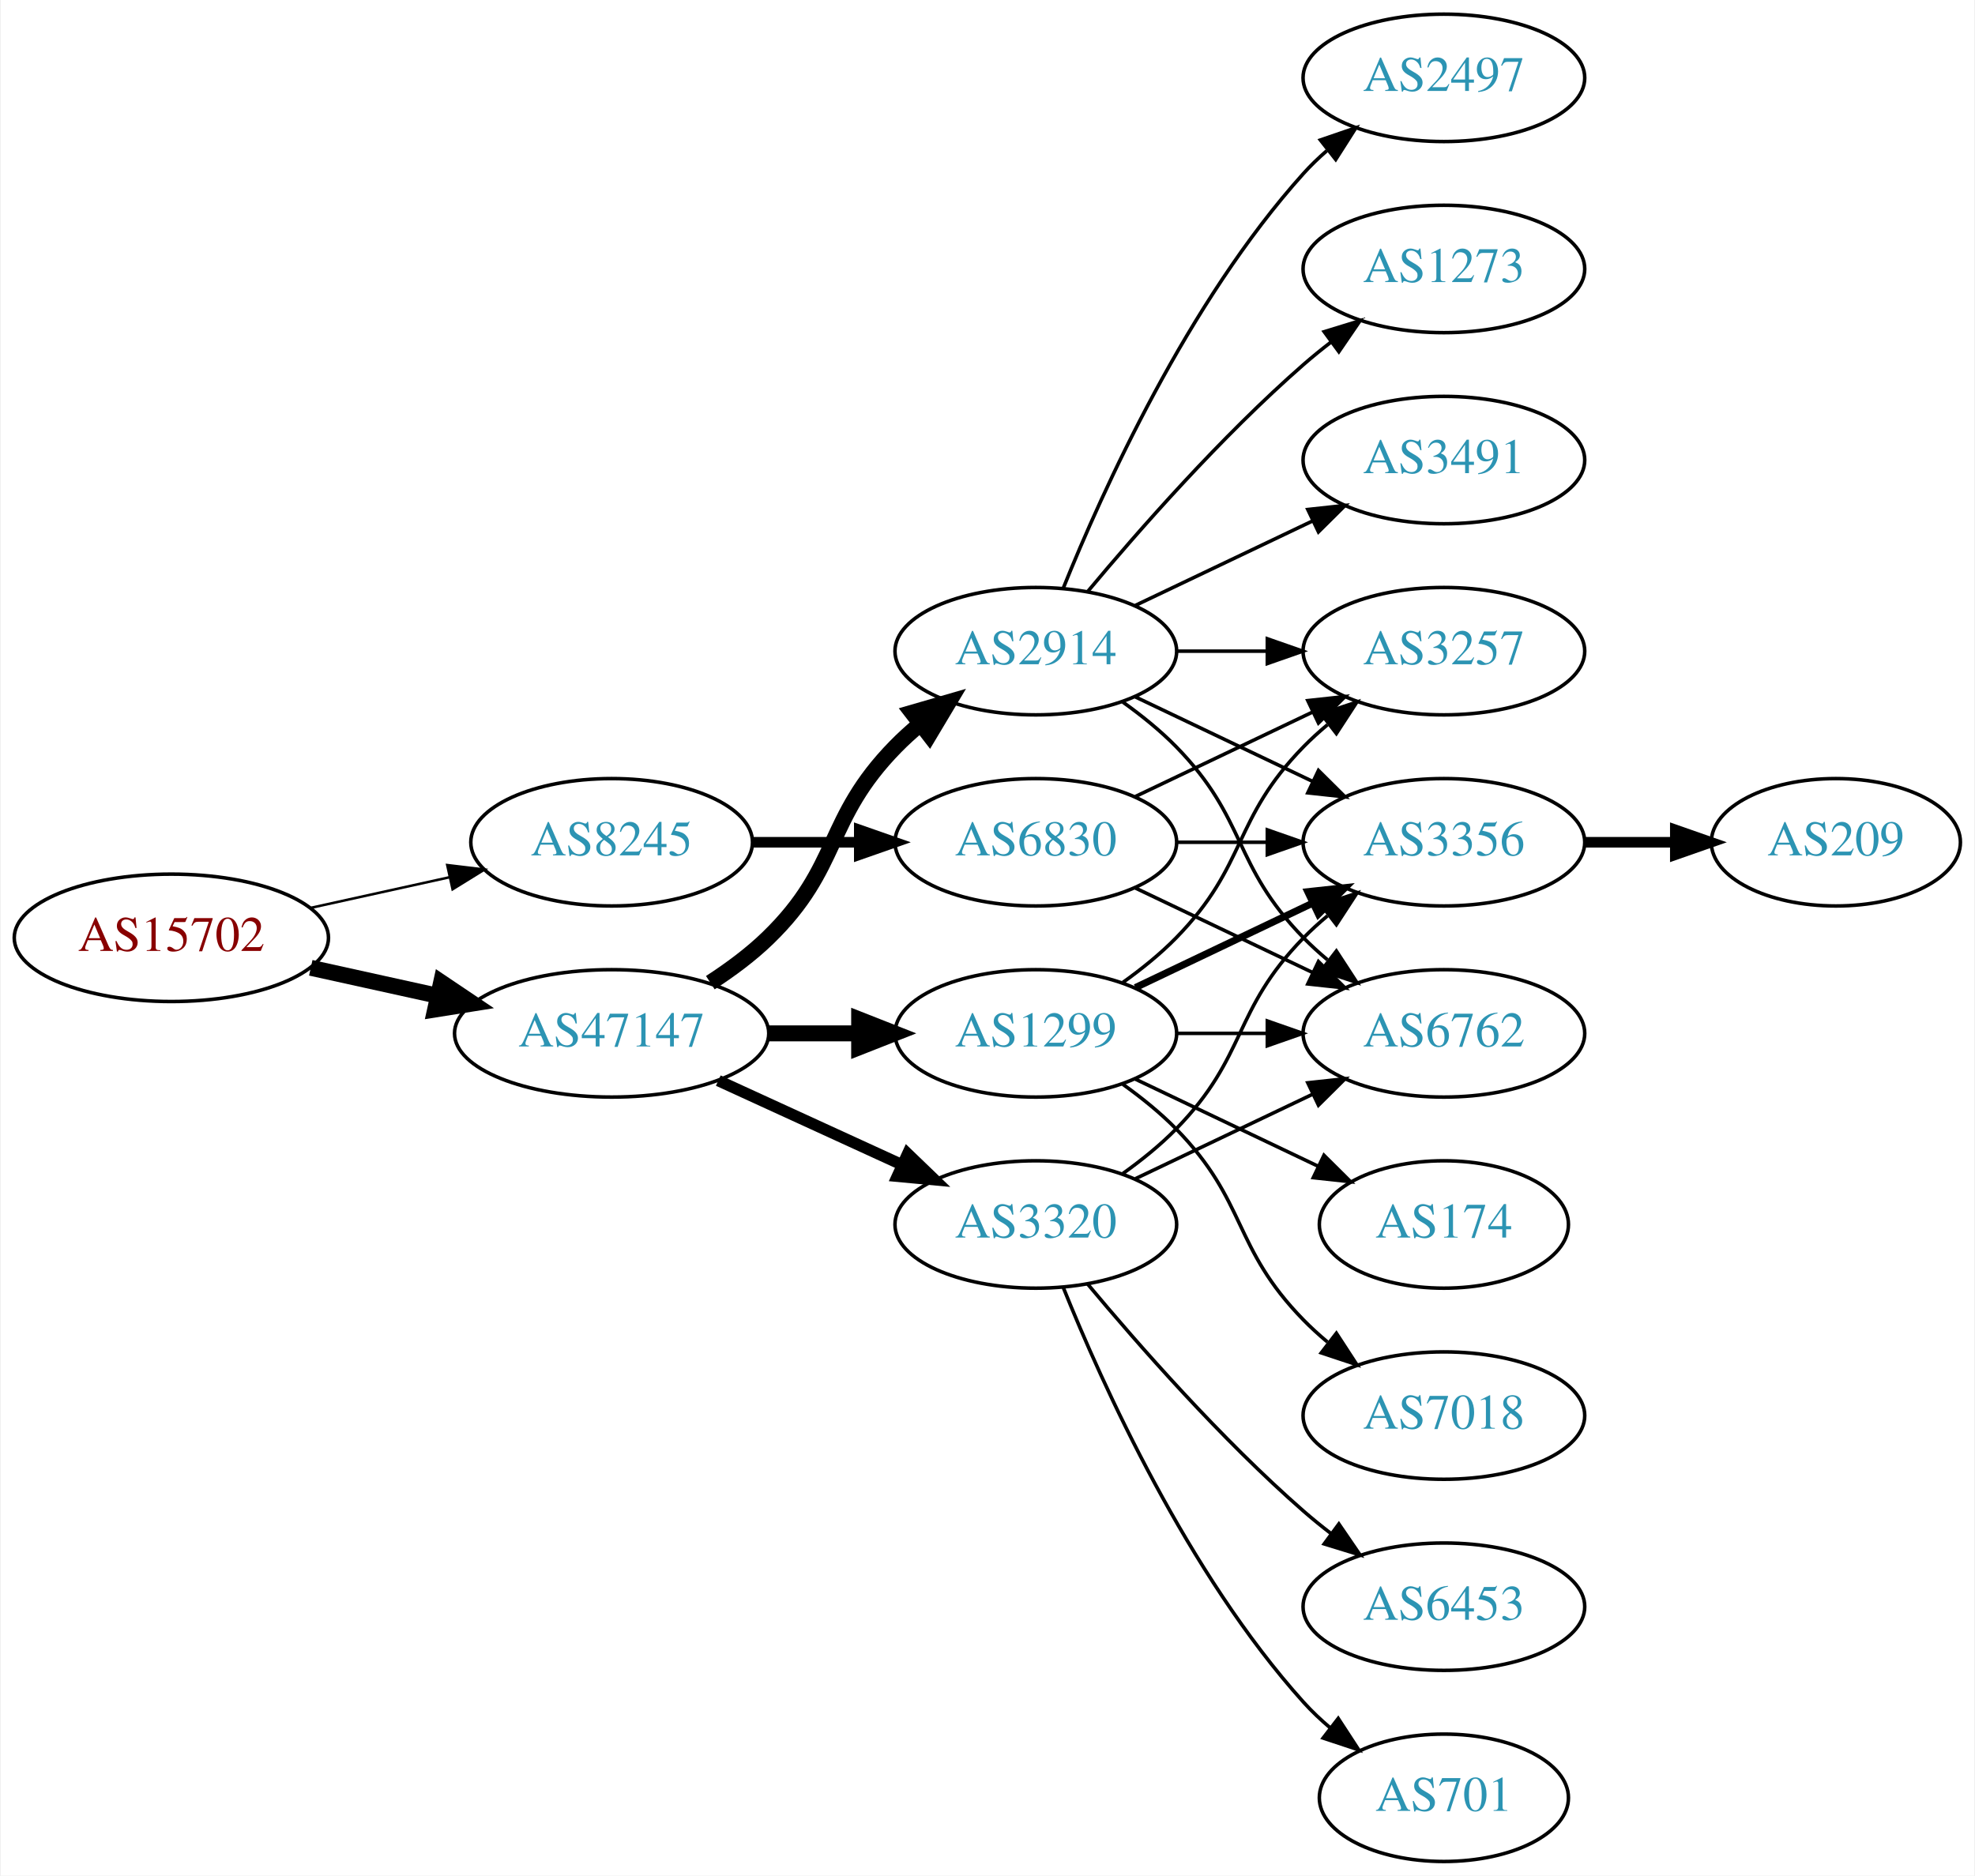
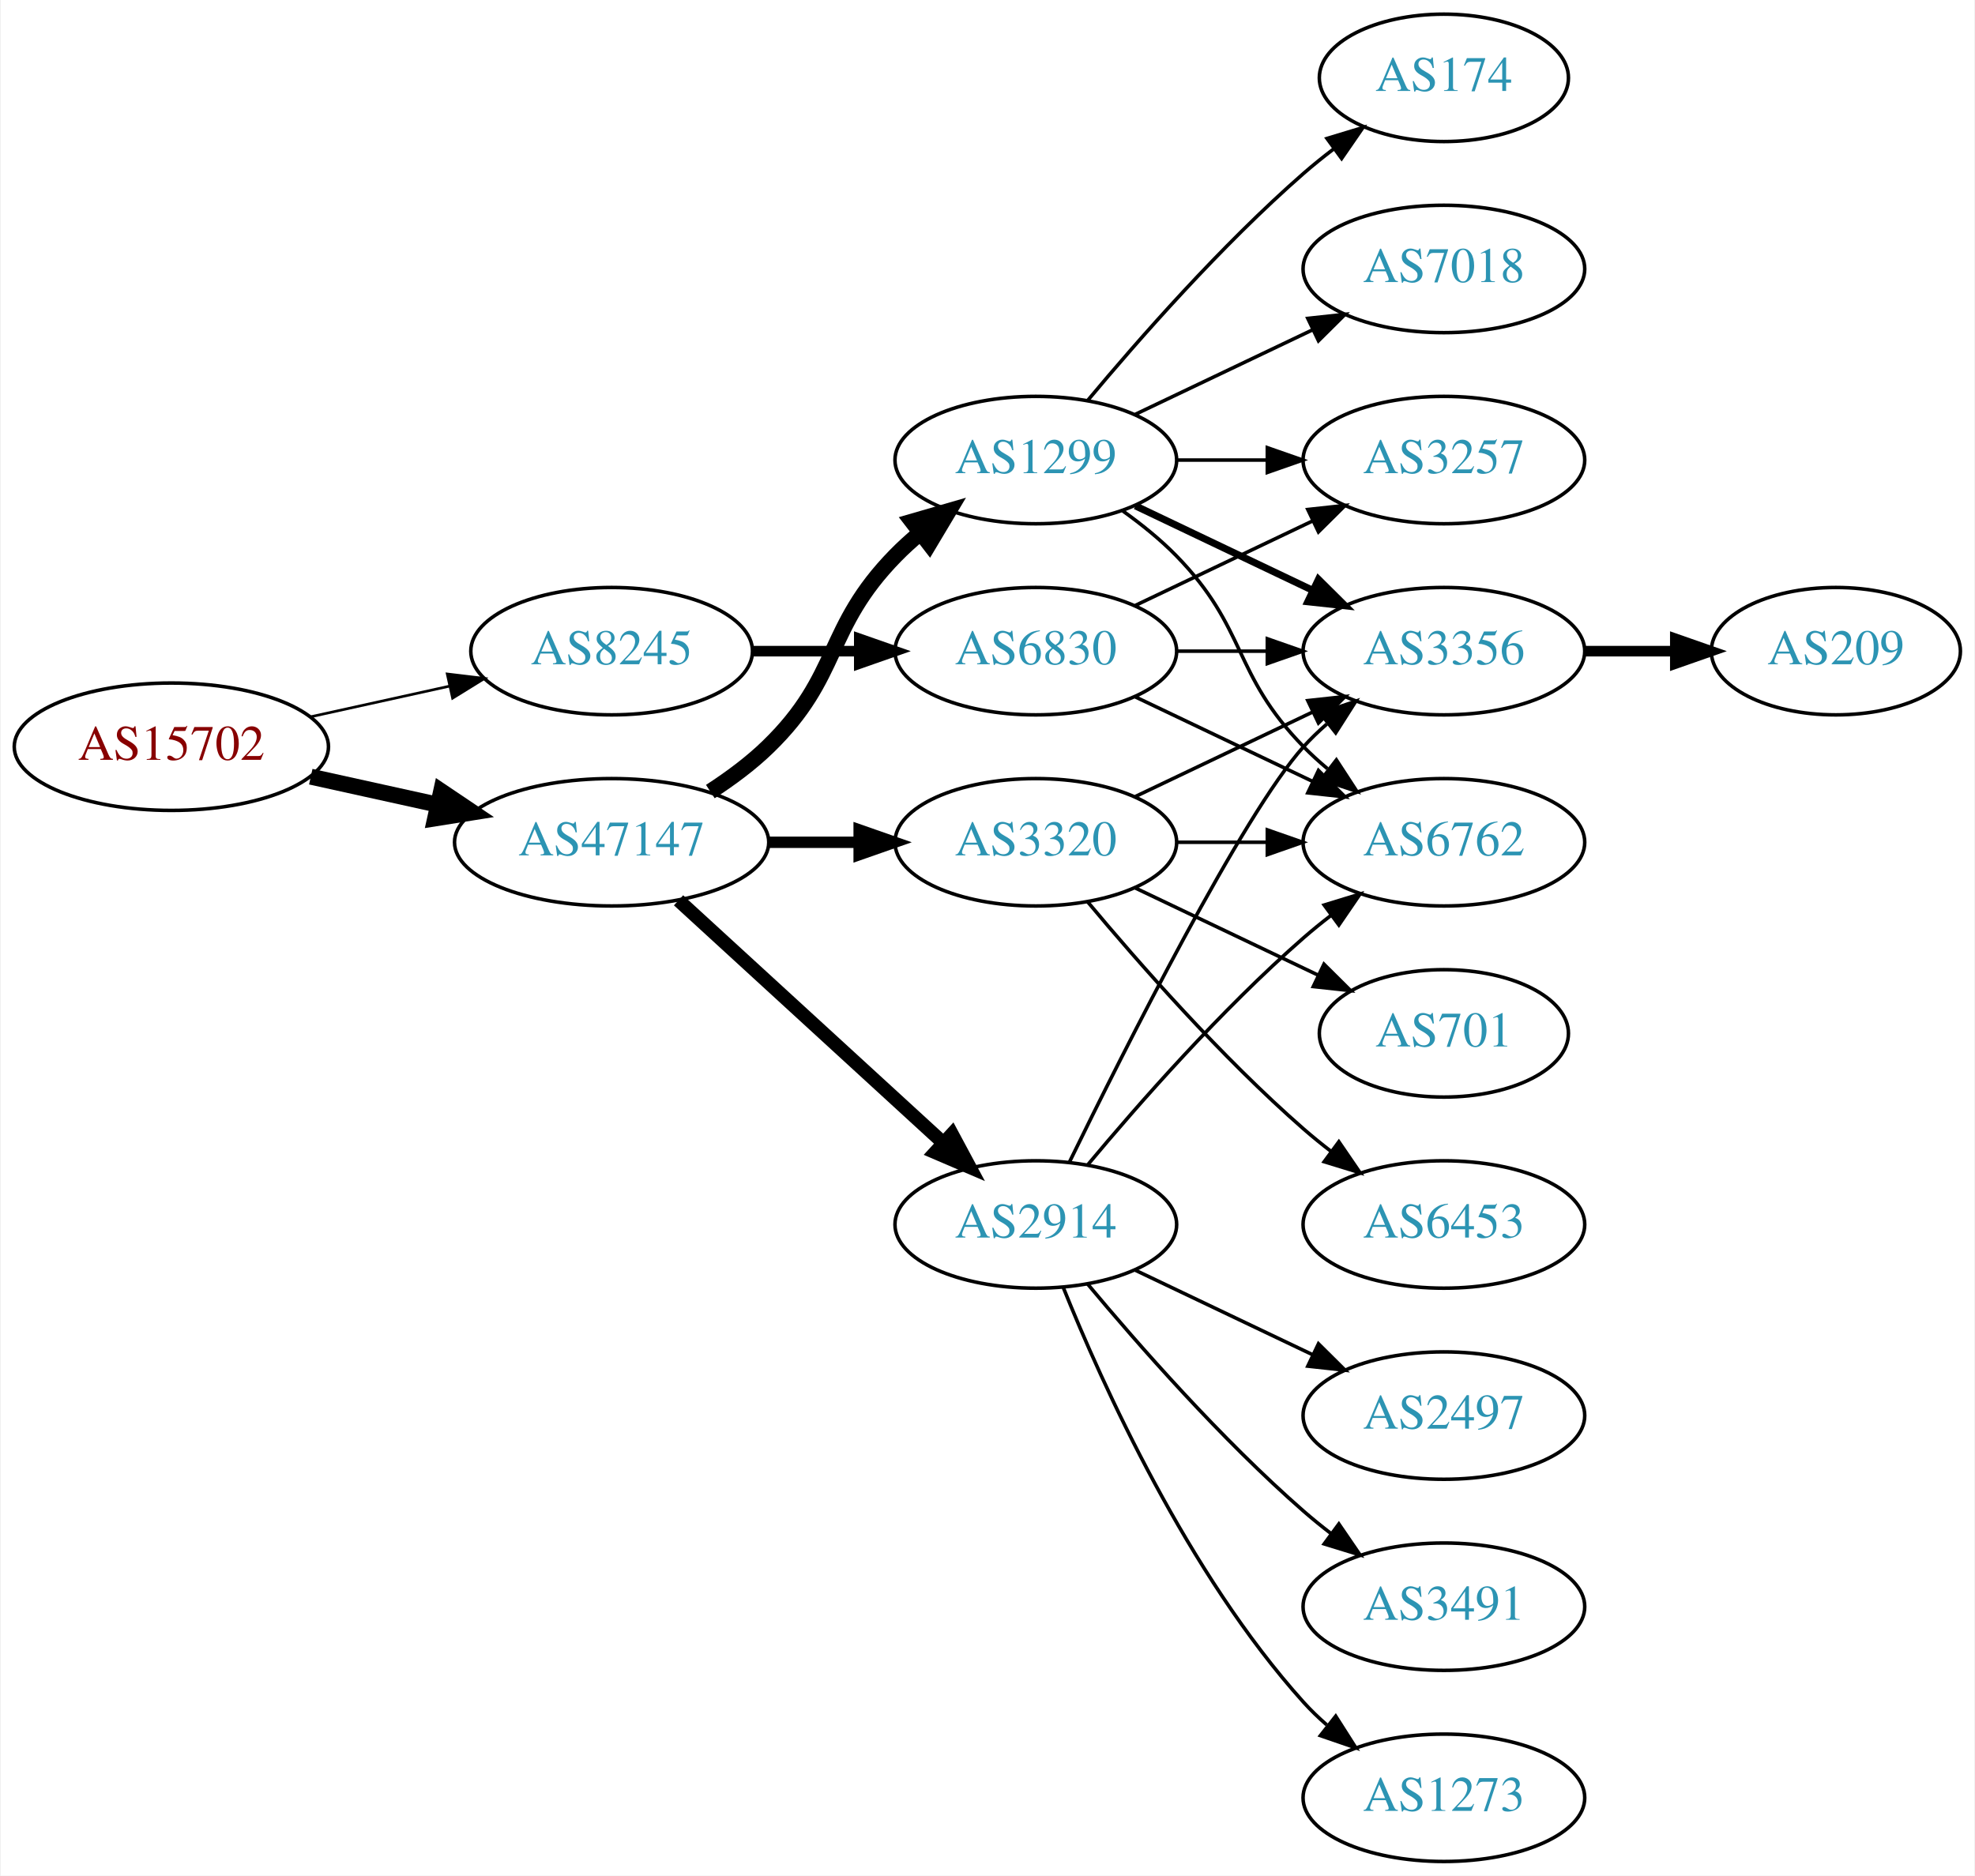
<svg xmlns="http://www.w3.org/2000/svg" xmlns:xlink="http://www.w3.org/1999/xlink" width="558pt" height="530pt" viewBox="0.00 0.00 557.56 530.00">
  <g id="graph0" class="graph" transform="scale(1 1) rotate(0) translate(4 526)">
    <polygon fill="white" stroke="none" points="-4,4 -4,-526 553.564,-526 553.564,4 -4,4" />
    <g id="node1" class="node">
      <g id="a_node1">
        <a xlink:href="/asn/15702" xlink:title="AS15702 ~ Onstage Online GmbH [AT]">
-           <ellipse fill="#ffffff" stroke="black" cx="44.196" cy="-261" rx="44.393" ry="18" />
-           <text text-anchor="middle" x="44.196" y="-257.3" font-family="Times,serif" font-size="14.00" fill="#880000">AS15702</text>
+           <ellipse fill="#ffffff" stroke="black" cx="44.196" cy="-315" rx="44.393" ry="18" />
+           <text text-anchor="middle" x="44.196" y="-311.3" font-family="Times,serif" font-size="14.00" fill="#880000">AS15702</text>
        </a>
      </g>
    </g>
    <g id="node2" class="node">
      <g id="a_node2">
        <a xlink:href="/asn/8245" xlink:title="AS8245 ~ Video-Broadcast GmbH [AT]">
-           <ellipse fill="#ffffff" stroke="black" cx="168.588" cy="-288" rx="39.794" ry="18" />
-           <text text-anchor="middle" x="168.588" y="-284.3" font-family="Times,serif" font-size="14.00" fill="#2c94b3">AS8245</text>
+           <ellipse fill="#ffffff" stroke="black" cx="168.588" cy="-342" rx="39.794" ry="18" />
+           <text text-anchor="middle" x="168.588" y="-338.3" font-family="Times,serif" font-size="14.00" fill="#2c94b3">AS8245</text>
        </a>
      </g>
    </g>
    <g id="edge1" class="edge">
-       <path fill="none" stroke="black" stroke-width="0.711" d="M83.586,-269.469C95.977,-272.202 109.824,-275.257 122.644,-278.085" />
-       <polygon fill="black" stroke="black" stroke-width="0.711" points="122.14,-281.558 132.659,-280.295 123.648,-274.722 122.14,-281.558" />
+       <path fill="none" stroke="black" stroke-width="0.75" d="M83.586,-323.469C95.977,-326.202 109.824,-329.257 122.644,-332.085" />
+       <polygon fill="black" stroke="black" stroke-width="0.75" points="122.14,-335.558 132.659,-334.295 123.648,-328.722 122.14,-335.558" />
    </g>
    <g id="node3" class="node">
      <g id="a_node3">
        <a xlink:href="/asn/47147" xlink:title="AS47147 ~ ANEXIA Internetdienstleistungs GmbH [AT]">
-           <ellipse fill="#ffffff" stroke="black" cx="168.588" cy="-234" rx="44.393" ry="18" />
-           <text text-anchor="middle" x="168.588" y="-230.3" font-family="Times,serif" font-size="14.00" fill="#2c94b3">AS47147</text>
+           <ellipse fill="#ffffff" stroke="black" cx="168.588" cy="-288" rx="44.393" ry="18" />
+           <text text-anchor="middle" x="168.588" y="-284.3" font-family="Times,serif" font-size="14.00" fill="#2c94b3">AS47147</text>
        </a>
      </g>
    </g>
    <g id="edge2" class="edge">
-       <path fill="none" stroke="black" stroke-width="4.5" d="M83.586,-252.531C94.978,-250.018 107.6,-247.233 119.525,-244.603" />
-       <polygon fill="black" stroke="black" stroke-width="4.5" points="120.418,-248.438 129.335,-242.439 118.721,-240.748 120.418,-248.438" />
+       <path fill="none" stroke="black" stroke-width="4.5" d="M83.586,-306.531C94.978,-304.018 107.6,-301.233 119.525,-298.603" />
+       <polygon fill="black" stroke="black" stroke-width="4.5" points="120.418,-302.438 129.335,-296.439 118.721,-294.748 120.418,-302.438" />
    </g>
    <g id="node4" class="node">
      <g id="a_node4">
        <a xlink:href="/asn/6830" xlink:title="AS6830 ~ LibertyGlobal [AT]">
-           <ellipse fill="#ffffff" stroke="black" cx="288.431" cy="-288" rx="39.794" ry="18" />
-           <text text-anchor="middle" x="288.431" y="-284.3" font-family="Times,serif" font-size="14.00" fill="#2c94b3">AS6830</text>
+           <ellipse fill="#ffffff" stroke="black" cx="288.431" cy="-342" rx="39.794" ry="18" />
+           <text text-anchor="middle" x="288.431" y="-338.3" font-family="Times,serif" font-size="14.00" fill="#2c94b3">AS6830</text>
        </a>
      </g>
    </g>
    <g id="edge3" class="edge">
-       <path fill="none" stroke="black" stroke-width="3" d="M208.501,-288C218.054,-288 228.404,-288 238.367,-288" />
-       <polygon fill="black" stroke="black" stroke-width="3" points="238.559,-291.5 248.559,-288 238.559,-284.5 238.559,-291.5" />
+       <path fill="none" stroke="black" stroke-width="3" d="M208.501,-342C218.054,-342 228.404,-342 238.367,-342" />
+       <polygon fill="black" stroke="black" stroke-width="3" points="238.559,-345.5 248.559,-342 238.559,-338.5 238.559,-345.5" />
    </g>
    <g id="node8" class="node">
      <g id="a_node8">
        <a xlink:href="/asn/1299" xlink:title="AS1299 ~ Telia Carrier [EU]">
-           <ellipse fill="#ffffff" stroke="black" cx="288.431" cy="-234" rx="39.794" ry="18" />
-           <text text-anchor="middle" x="288.431" y="-230.3" font-family="Times,serif" font-size="14.00" fill="#2c94b3">AS1299</text>
+           <ellipse fill="#ffffff" stroke="black" cx="288.431" cy="-396" rx="39.794" ry="18" />
+           <text text-anchor="middle" x="288.431" y="-392.3" font-family="Times,serif" font-size="14.00" fill="#2c94b3">AS1299</text>
        </a>
      </g>
    </g>
    <g id="edge7" class="edge">
-       <path fill="none" stroke="black" stroke-width="4.5" d="M212.799,-234C221.112,-234 229.875,-234 238.357,-234" />
-       <polygon fill="black" stroke="black" stroke-width="4.5" points="238.516,-237.938 248.516,-234 238.516,-230.063 238.516,-237.938" />
+       <path fill="none" stroke="black" stroke-width="4.5" d="M196.472,-302.329C202.196,-306.036 207.962,-310.318 212.784,-315 233.478,-335.094 228.612,-348.383 248.784,-369 250.877,-371.139 253.161,-373.218 255.537,-375.21" />
+       <polygon fill="black" stroke="black" stroke-width="4.5" points="253.513,-378.621 263.837,-381.611 258.323,-372.386 253.513,-378.621" />
    </g>
    <g id="node9" class="node">
      <g id="a_node9">
-         <a xlink:href="/asn/3320" xlink:title="AS3320 ~ DTAG [DE]">
+         <a xlink:href="/asn/2914" xlink:title="AS2914 ~ NTT America, Inc. [US]">
          <ellipse fill="#ffffff" stroke="black" cx="288.431" cy="-180" rx="39.794" ry="18" />
-           <text text-anchor="middle" x="288.431" y="-176.3" font-family="Times,serif" font-size="14.00" fill="#2c94b3">AS3320</text>
+           <text text-anchor="middle" x="288.431" y="-176.3" font-family="Times,serif" font-size="14.00" fill="#2c94b3">AS2914</text>
        </a>
      </g>
    </g>
    <g id="edge8" class="edge">
-       <path fill="none" stroke="black" stroke-width="3.214" d="M198.718,-220.652C214.329,-213.498 233.727,-204.609 250.399,-196.97" />
-       <polygon fill="black" stroke="black" stroke-width="3.214" points="252.218,-199.986 259.851,-192.638 249.302,-193.622 252.218,-199.986" />
+       <path fill="none" stroke="black" stroke-width="3.857" d="M187.486,-271.597C207.414,-253.333 239.772,-223.678 262.249,-203.079" />
+       <polygon fill="black" stroke="black" stroke-width="3.857" points="264.743,-205.54 269.751,-196.203 260.014,-200.38 264.743,-205.54" />
    </g>
    <g id="node10" class="node">
      <g id="a_node10">
-         <a xlink:href="/asn/2914" xlink:title="AS2914 ~ NTT America, Inc. [US]">
-           <ellipse fill="#ffffff" stroke="black" cx="288.431" cy="-342" rx="39.794" ry="18" />
-           <text text-anchor="middle" x="288.431" y="-338.3" font-family="Times,serif" font-size="14.00" fill="#2c94b3">AS2914</text>
+         <a xlink:href="/asn/3320" xlink:title="AS3320 ~ DTAG [DE]">
+           <ellipse fill="#ffffff" stroke="black" cx="288.431" cy="-288" rx="39.794" ry="18" />
+           <text text-anchor="middle" x="288.431" y="-284.3" font-family="Times,serif" font-size="14.00" fill="#2c94b3">AS3320</text>
        </a>
      </g>
    </g>
    <g id="edge9" class="edge">
-       <path fill="none" stroke="black" stroke-width="4.5" d="M196.472,-248.329C202.196,-252.036 207.962,-256.318 212.784,-261 233.478,-281.094 228.612,-294.383 248.784,-315 250.877,-317.139 253.161,-319.218 255.537,-321.21" />
-       <polygon fill="black" stroke="black" stroke-width="4.5" points="253.513,-324.621 263.837,-327.611 258.323,-318.386 253.513,-324.621" />
+       <path fill="none" stroke="black" stroke-width="3.214" d="M212.799,-288C221.112,-288 229.875,-288 238.357,-288" />
+       <polygon fill="black" stroke="black" stroke-width="3.214" points="238.516,-291.5 248.516,-288 238.516,-284.5 238.516,-291.5" />
    </g>
    <g id="node5" class="node">
      <g id="a_node5">
+         <a xlink:href="/asn/3356" xlink:title="AS3356 ~ Level 3 Parent, LLC [US]">
+           <ellipse fill="#ffffff" stroke="black" cx="403.724" cy="-342" rx="39.794" ry="18" />
+           <text text-anchor="middle" x="403.724" y="-338.3" font-family="Times,serif" font-size="14.00" fill="#2c94b3">AS3356</text>
+         </a>
+       </g>
+     </g>
+     <g id="edge4" class="edge">
+       <path fill="none" stroke="black" d="M328.103,-342C336.306,-342 345.07,-342 353.602,-342" />
+       <polygon fill="black" stroke="black" points="353.841,-345.5 363.841,-342 353.841,-338.5 353.841,-345.5" />
+     </g>
+     <g id="node6" class="node">
+       <g id="a_node6">
        <a xlink:href="/asn/3257" xlink:title="AS3257 ~ GTT [DE]">
-           <ellipse fill="#ffffff" stroke="black" cx="403.724" cy="-342" rx="39.794" ry="18" />
-           <text text-anchor="middle" x="403.724" y="-338.3" font-family="Times,serif" font-size="14.00" fill="#2c94b3">AS3257</text>
-         </a>
-       </g>
-     </g>
-     <g id="edge4" class="edge">
+           <ellipse fill="#ffffff" stroke="black" cx="403.724" cy="-396" rx="39.794" ry="18" />
+           <text text-anchor="middle" x="403.724" y="-392.3" font-family="Times,serif" font-size="14.00" fill="#2c94b3">AS3257</text>
+         </a>
+       </g>
+     </g>
+     <g id="edge5" class="edge">
+       <path fill="none" stroke="black" d="M316.567,-354.934C331.561,-362.081 350.382,-371.052 366.605,-378.785" />
+       <polygon fill="black" stroke="black" points="365.276,-382.028 375.809,-383.171 368.288,-375.709 365.276,-382.028" />
+     </g>
+     <g id="node7" class="node">
+       <g id="a_node7">
+         <a xlink:href="/asn/6762" xlink:title="AS6762 ~ TELECOM ITALIA SPARKLE S.p.A. [IT]">
+           <ellipse fill="#ffffff" stroke="black" cx="403.724" cy="-288" rx="39.794" ry="18" />
+           <text text-anchor="middle" x="403.724" y="-284.3" font-family="Times,serif" font-size="14.00" fill="#2c94b3">AS6762</text>
+         </a>
+       </g>
+     </g>
+     <g id="edge6" class="edge">
+       <path fill="none" stroke="black" d="M316.567,-329.066C331.561,-321.919 350.382,-312.948 366.605,-305.215" />
+       <polygon fill="black" stroke="black" points="368.288,-308.291 375.809,-300.829 365.276,-301.972 368.288,-308.291" />
+     </g>
+     <g id="node15" class="node">
+       <g id="a_node15">
+         <a xlink:href="/asn/209" xlink:title="AS209 ~ CenturyLink Communications, LLC [US]">
+           <ellipse fill="#ffffff" stroke="black" cx="514.467" cy="-342" rx="35.194" ry="18" />
+           <text text-anchor="middle" x="514.467" y="-338.3" font-family="Times,serif" font-size="14.00" fill="#2c94b3">AS209</text>
+         </a>
+       </g>
+     </g>
+     <g id="edge19" class="edge">
+       <path fill="none" stroke="black" stroke-width="3" d="M443.675,-342C451.908,-342 460.654,-342 469.07,-342" />
+       <polygon fill="black" stroke="black" stroke-width="3" points="469.115,-345.5 479.115,-342 469.115,-338.5 469.115,-345.5" />
+     </g>
+     <g id="edge13" class="edge">
+       <path fill="none" stroke="black" stroke-width="2" d="M316.567,-383.066C331.561,-375.919 350.382,-366.948 366.605,-359.215" />
+       <polygon fill="black" stroke="black" stroke-width="2" points="368.288,-362.291 375.809,-354.829 365.276,-355.972 368.288,-362.291" />
+     </g>
+     <g id="edge11" class="edge">
+       <path fill="none" stroke="black" d="M328.103,-396C336.306,-396 345.07,-396 353.602,-396" />
+       <polygon fill="black" stroke="black" points="353.841,-399.5 363.841,-396 353.841,-392.5 353.841,-399.5" />
+     </g>
+     <g id="edge14" class="edge">
+       <path fill="none" stroke="black" d="M313.025,-381.611C318.281,-377.852 323.613,-373.563 328.077,-369 348.25,-348.383 343.905,-335.617 364.077,-315 366.17,-312.861 368.453,-310.782 370.83,-308.79" />
+       <polygon fill="black" stroke="black" points="373.349,-311.268 379.13,-302.389 369.074,-305.725 373.349,-311.268" />
+     </g>
+     <g id="node11" class="node">
+       <g id="a_node11">
+         <a xlink:href="/asn/7018" xlink:title="AS7018 ~ AT&amp;T Services, Inc. [US]">
+           <ellipse fill="#ffffff" stroke="black" cx="403.724" cy="-450" rx="39.794" ry="18" />
+           <text text-anchor="middle" x="403.724" y="-446.3" font-family="Times,serif" font-size="14.00" fill="#2c94b3">AS7018</text>
+         </a>
+       </g>
+     </g>
+     <g id="edge10" class="edge">
+       <path fill="none" stroke="black" d="M316.567,-408.934C331.561,-416.081 350.382,-425.052 366.605,-432.785" />
+       <polygon fill="black" stroke="black" points="365.276,-436.028 375.809,-437.171 368.288,-429.709 365.276,-436.028" />
+     </g>
+     <g id="node12" class="node">
+       <g id="a_node12">
+         <a xlink:href="/asn/174" xlink:title="AS174 ~ Cogent Communications [US]">
+           <ellipse fill="#ffffff" stroke="black" cx="403.724" cy="-504" rx="35.194" ry="18" />
+           <text text-anchor="middle" x="403.724" y="-500.3" font-family="Times,serif" font-size="14.00" fill="#2c94b3">AS174</text>
+         </a>
+       </g>
+     </g>
+     <g id="edge12" class="edge">
+       <path fill="none" stroke="black" d="M303.061,-412.817C317.343,-429.929 340.89,-456.745 364.077,-477 366.747,-479.332 369.62,-481.648 372.55,-483.886" />
+       <polygon fill="black" stroke="black" points="370.701,-486.87 380.841,-489.939 374.828,-481.216 370.701,-486.87" />
+     </g>
+     <g id="edge20" class="edge">
+       <path fill="none" stroke="black" d="M297.869,-197.511C313.487,-229.509 346.874,-295.893 364.077,-315 366.08,-317.224 368.298,-319.363 370.631,-321.397" />
+       <polygon fill="black" stroke="black" points="368.829,-324.433 378.85,-327.873 373.161,-318.935 368.829,-324.433" />
+     </g>
+     <g id="edge23" class="edge">
+       <path fill="none" stroke="black" d="M303.061,-196.817C317.343,-213.929 340.89,-240.745 364.077,-261 366.543,-263.154 369.182,-265.294 371.879,-267.372" />
+       <polygon fill="black" stroke="black" points="369.904,-270.264 380.033,-273.37 374.052,-264.625 369.904,-270.264" />
+     </g>
+     <g id="node16" class="node">
+       <g id="a_node16">
+         <a xlink:href="/asn/1273" xlink:title="AS1273 ~ Vodafone Group PLC [EU]">
+           <ellipse fill="#ffffff" stroke="black" cx="403.724" cy="-18" rx="39.794" ry="18" />
+           <text text-anchor="middle" x="403.724" y="-14.3" font-family="Times,serif" font-size="14.00" fill="#2c94b3">AS1273</text>
+         </a>
+       </g>
+     </g>
+     <g id="edge21" class="edge">
+       <path fill="none" stroke="black" d="M296.179,-162.213C307.23,-134.757 331.283,-81.422 364.077,-45 366.08,-42.776 368.298,-40.637 370.631,-38.603" />
+       <polygon fill="black" stroke="black" points="373.161,-41.065 378.85,-32.127 368.829,-35.567 373.161,-41.065" />
+     </g>
+     <g id="node17" class="node">
+       <g id="a_node17">
+         <a xlink:href="/asn/2497" xlink:title="AS2497 ~ Internet Initiative Japan Inc. [JP]">
+           <ellipse fill="#ffffff" stroke="black" cx="403.724" cy="-126" rx="39.794" ry="18" />
+           <text text-anchor="middle" x="403.724" y="-122.3" font-family="Times,serif" font-size="14.00" fill="#2c94b3">AS2497</text>
+         </a>
+       </g>
+     </g>
+     <g id="edge22" class="edge">
+       <path fill="none" stroke="black" d="M316.567,-167.066C331.561,-159.919 350.382,-150.948 366.605,-143.215" />
+       <polygon fill="black" stroke="black" points="368.288,-146.291 375.809,-138.829 365.276,-139.972 368.288,-146.291" />
+     </g>
+     <g id="node18" class="node">
+       <g id="a_node18">
+         <a xlink:href="/asn/3491" xlink:title="AS3491 ~ PCCW Global, Inc. [US]">
+           <ellipse fill="#ffffff" stroke="black" cx="403.724" cy="-72" rx="39.794" ry="18" />
+           <text text-anchor="middle" x="403.724" y="-68.3" font-family="Times,serif" font-size="14.00" fill="#2c94b3">AS3491</text>
+         </a>
+       </g>
+     </g>
+     <g id="edge24" class="edge">
+       <path fill="none" stroke="black" d="M303.061,-163.183C317.343,-146.071 340.89,-119.255 364.077,-99 366.543,-96.846 369.182,-94.706 371.879,-92.628" />
+       <polygon fill="black" stroke="black" points="374.052,-95.375 380.033,-86.63 369.904,-89.736 374.052,-95.375" />
+     </g>
+     <g id="edge15" class="edge">
      <path fill="none" stroke="black" d="M316.567,-300.934C331.561,-308.081 350.382,-317.052 366.605,-324.785" />
      <polygon fill="black" stroke="black" points="365.276,-328.028 375.809,-329.171 368.288,-321.709 365.276,-328.028" />
    </g>
-     <g id="node6" class="node">
-       <g id="a_node6">
-         <a xlink:href="/asn/6762" xlink:title="AS6762 ~ TELECOM ITALIA SPARKLE S.p.A. [IT]">
-           <ellipse fill="#ffffff" stroke="black" cx="403.724" cy="-234" rx="39.794" ry="18" />
-           <text text-anchor="middle" x="403.724" y="-230.3" font-family="Times,serif" font-size="14.00" fill="#2c94b3">AS6762</text>
-         </a>
-       </g>
-     </g>
-     <g id="edge5" class="edge">
-       <path fill="none" stroke="black" d="M316.567,-275.066C331.561,-267.919 350.382,-258.948 366.605,-251.215" />
-       <polygon fill="black" stroke="black" points="368.288,-254.291 375.809,-246.829 365.276,-247.972 368.288,-254.291" />
-     </g>
-     <g id="node7" class="node">
-       <g id="a_node7">
-         <a xlink:href="/asn/3356" xlink:title="AS3356 ~ Level 3 Parent, LLC [US]">
-           <ellipse fill="#ffffff" stroke="black" cx="403.724" cy="-288" rx="39.794" ry="18" />
-           <text text-anchor="middle" x="403.724" y="-284.3" font-family="Times,serif" font-size="14.00" fill="#2c94b3">AS3356</text>
-         </a>
-       </g>
-     </g>
-     <g id="edge6" class="edge">
+     <g id="edge18" class="edge">
      <path fill="none" stroke="black" d="M328.103,-288C336.306,-288 345.07,-288 353.602,-288" />
      <polygon fill="black" stroke="black" points="353.841,-291.5 363.841,-288 353.841,-284.5 353.841,-291.5" />
-     </g>
-     <g id="node18" class="node">
-       <g id="a_node18">
-         <a xlink:href="/asn/209" xlink:title="AS209 ~ CenturyLink Communications, LLC [US]">
-           <ellipse fill="#ffffff" stroke="black" cx="514.467" cy="-288" rx="35.194" ry="18" />
-           <text text-anchor="middle" x="514.467" y="-284.3" font-family="Times,serif" font-size="14.00" fill="#2c94b3">AS209</text>
-         </a>
-       </g>
-     </g>
-     <g id="edge25" class="edge">
-       <path fill="none" stroke="black" stroke-width="3" d="M443.675,-288C451.908,-288 460.654,-288 469.07,-288" />
-       <polygon fill="black" stroke="black" stroke-width="3" points="469.115,-291.5 479.115,-288 469.115,-284.5 469.115,-291.5" />
-     </g>
-     <g id="edge12" class="edge">
-       <path fill="none" stroke="black" d="M313.025,-248.389C318.281,-252.148 323.613,-256.437 328.077,-261 348.25,-281.617 343.905,-294.383 364.077,-315 366.17,-317.139 368.453,-319.218 370.83,-321.21" />
-       <polygon fill="black" stroke="black" points="369.074,-324.275 379.13,-327.611 373.349,-318.732 369.074,-324.275" />
-     </g>
-     <g id="edge14" class="edge">
-       <path fill="none" stroke="black" d="M328.103,-234C336.306,-234 345.07,-234 353.602,-234" />
-       <polygon fill="black" stroke="black" points="353.841,-237.5 363.841,-234 353.841,-230.5 353.841,-237.5" />
-     </g>
-     <g id="edge11" class="edge">
-       <path fill="none" stroke="black" stroke-width="2" d="M316.567,-246.934C331.561,-254.081 350.382,-263.052 366.605,-270.785" />
-       <polygon fill="black" stroke="black" stroke-width="2" points="365.276,-274.028 375.809,-275.171 368.288,-267.709 365.276,-274.028" />
-     </g>
-     <g id="node11" class="node">
-       <g id="a_node11">
-         <a xlink:href="/asn/174" xlink:title="AS174 ~ Cogent Communications [US]">
-           <ellipse fill="#ffffff" stroke="black" cx="403.724" cy="-180" rx="35.194" ry="18" />
-           <text text-anchor="middle" x="403.724" y="-176.3" font-family="Times,serif" font-size="14.00" fill="#2c94b3">AS174</text>
-         </a>
-       </g>
-     </g>
-     <g id="edge10" class="edge">
-       <path fill="none" stroke="black" d="M316.567,-221.066C331.999,-213.71 351.485,-204.423 368.02,-196.541" />
-       <polygon fill="black" stroke="black" points="369.84,-199.551 377.361,-192.089 366.828,-193.232 369.84,-199.551" />
-     </g>
-     <g id="node12" class="node">
-       <g id="a_node12">
-         <a xlink:href="/asn/7018" xlink:title="AS7018 ~ AT&amp;T Services, Inc. [US]">
-           <ellipse fill="#ffffff" stroke="black" cx="403.724" cy="-126" rx="39.794" ry="18" />
-           <text text-anchor="middle" x="403.724" y="-122.3" font-family="Times,serif" font-size="14.00" fill="#2c94b3">AS7018</text>
-         </a>
-       </g>
-     </g>
-     <g id="edge13" class="edge">
-       <path fill="none" stroke="black" d="M313.025,-219.611C318.281,-215.852 323.613,-211.563 328.077,-207 348.25,-186.383 343.905,-173.617 364.077,-153 366.17,-150.861 368.453,-148.782 370.83,-146.79" />
-       <polygon fill="black" stroke="black" points="373.349,-149.268 379.13,-140.389 369.074,-143.725 373.349,-149.268" />
-     </g>
-     <g id="edge17" class="edge">
-       <path fill="none" stroke="black" d="M316.567,-192.934C331.561,-200.081 350.382,-209.052 366.605,-216.785" />
-       <polygon fill="black" stroke="black" points="365.276,-220.028 375.809,-221.171 368.288,-213.709 365.276,-220.028" />
-     </g>
-     <g id="edge18" class="edge">
-       <path fill="none" stroke="black" d="M313.025,-194.389C318.281,-198.148 323.613,-202.437 328.077,-207 348.25,-227.617 343.905,-240.383 364.077,-261 366.17,-263.139 368.453,-265.218 370.83,-267.21" />
-       <polygon fill="black" stroke="black" points="369.074,-270.275 379.13,-273.611 373.349,-264.732 369.074,-270.275" />
    </g>
    <g id="node13" class="node">
      <g id="a_node13">
        <a xlink:href="/asn/6453" xlink:title="AS6453 ~ TATA COMMUNICATIONS (AMERICA) INC [US]">
-           <ellipse fill="#ffffff" stroke="black" cx="403.724" cy="-72" rx="39.794" ry="18" />
-           <text text-anchor="middle" x="403.724" y="-68.3" font-family="Times,serif" font-size="14.00" fill="#2c94b3">AS6453</text>
-         </a>
-       </g>
-     </g>
-     <g id="edge15" class="edge">
-       <path fill="none" stroke="black" d="M303.061,-163.183C317.343,-146.071 340.89,-119.255 364.077,-99 366.543,-96.846 369.182,-94.706 371.879,-92.628" />
-       <polygon fill="black" stroke="black" points="374.052,-95.375 380.033,-86.63 369.904,-89.736 374.052,-95.375" />
+           <ellipse fill="#ffffff" stroke="black" cx="403.724" cy="-180" rx="39.794" ry="18" />
+           <text text-anchor="middle" x="403.724" y="-176.3" font-family="Times,serif" font-size="14.00" fill="#2c94b3">AS6453</text>
+         </a>
+       </g>
+     </g>
+     <g id="edge16" class="edge">
+       <path fill="none" stroke="black" d="M303.061,-271.183C317.343,-254.071 340.89,-227.255 364.077,-207 366.543,-204.846 369.182,-202.706 371.879,-200.628" />
+       <polygon fill="black" stroke="black" points="374.052,-203.375 380.033,-194.63 369.904,-197.736 374.052,-203.375" />
    </g>
    <g id="node14" class="node">
      <g id="a_node14">
        <a xlink:href="/asn/701" xlink:title="AS701 ~ UUNET [US]">
-           <ellipse fill="#ffffff" stroke="black" cx="403.724" cy="-18" rx="35.194" ry="18" />
-           <text text-anchor="middle" x="403.724" y="-14.3" font-family="Times,serif" font-size="14.00" fill="#2c94b3">AS701</text>
-         </a>
-       </g>
-     </g>
-     <g id="edge16" class="edge">
-       <path fill="none" stroke="black" d="M296.179,-162.213C307.23,-134.757 331.283,-81.422 364.077,-45 366.393,-42.428 368.998,-39.969 371.733,-37.657" />
-       <polygon fill="black" stroke="black" points="373.871,-40.428 379.656,-31.552 369.599,-34.883 373.871,-40.428" />
-     </g>
-     <g id="edge20" class="edge">
-       <path fill="none" stroke="black" d="M328.103,-342C336.306,-342 345.07,-342 353.602,-342" />
-       <polygon fill="black" stroke="black" points="353.841,-345.5 363.841,-342 353.841,-338.5 353.841,-345.5" />
-     </g>
-     <g id="edge24" class="edge">
-       <path fill="none" stroke="black" d="M313.025,-327.611C318.281,-323.852 323.613,-319.563 328.077,-315 348.25,-294.383 343.905,-281.617 364.077,-261 366.17,-258.861 368.453,-256.782 370.83,-254.79" />
-       <polygon fill="black" stroke="black" points="373.349,-257.268 379.13,-248.389 369.074,-251.725 373.349,-257.268" />
-     </g>
-     <g id="edge19" class="edge">
-       <path fill="none" stroke="black" d="M316.567,-329.066C331.561,-321.919 350.382,-312.948 366.605,-305.215" />
-       <polygon fill="black" stroke="black" points="368.288,-308.291 375.809,-300.829 365.276,-301.972 368.288,-308.291" />
-     </g>
-     <g id="node15" class="node">
-       <g id="a_node15">
-         <a xlink:href="/asn/2497" xlink:title="AS2497 ~ Internet Initiative Japan Inc. [JP]">
-           <ellipse fill="#ffffff" stroke="black" cx="403.724" cy="-504" rx="39.794" ry="18" />
-           <text text-anchor="middle" x="403.724" y="-500.3" font-family="Times,serif" font-size="14.00" fill="#2c94b3">AS2497</text>
-         </a>
-       </g>
-     </g>
-     <g id="edge21" class="edge">
-       <path fill="none" stroke="black" d="M296.179,-359.787C307.23,-387.243 331.283,-440.578 364.077,-477 366.08,-479.224 368.298,-481.363 370.631,-483.397" />
-       <polygon fill="black" stroke="black" points="368.829,-486.433 378.85,-489.873 373.161,-480.935 368.829,-486.433" />
-     </g>
-     <g id="node16" class="node">
-       <g id="a_node16">
-         <a xlink:href="/asn/1273" xlink:title="AS1273 ~ Vodafone Group PLC [EU]">
-           <ellipse fill="#ffffff" stroke="black" cx="403.724" cy="-450" rx="39.794" ry="18" />
-           <text text-anchor="middle" x="403.724" y="-446.3" font-family="Times,serif" font-size="14.00" fill="#2c94b3">AS1273</text>
-         </a>
-       </g>
-     </g>
-     <g id="edge22" class="edge">
-       <path fill="none" stroke="black" d="M303.061,-358.817C317.343,-375.929 340.89,-402.745 364.077,-423 366.543,-425.154 369.182,-427.294 371.879,-429.372" />
-       <polygon fill="black" stroke="black" points="369.904,-432.264 380.033,-435.37 374.052,-426.625 369.904,-432.264" />
-     </g>
-     <g id="node17" class="node">
-       <g id="a_node17">
-         <a xlink:href="/asn/3491" xlink:title="AS3491 ~ PCCW Global, Inc. [US]">
-           <ellipse fill="#ffffff" stroke="black" cx="403.724" cy="-396" rx="39.794" ry="18" />
-           <text text-anchor="middle" x="403.724" y="-392.3" font-family="Times,serif" font-size="14.00" fill="#2c94b3">AS3491</text>
-         </a>
-       </g>
-     </g>
-     <g id="edge23" class="edge">
-       <path fill="none" stroke="black" d="M316.567,-354.934C331.561,-362.081 350.382,-371.052 366.605,-378.785" />
-       <polygon fill="black" stroke="black" points="365.276,-382.028 375.809,-383.171 368.288,-375.709 365.276,-382.028" />
+           <ellipse fill="#ffffff" stroke="black" cx="403.724" cy="-234" rx="35.194" ry="18" />
+           <text text-anchor="middle" x="403.724" y="-230.3" font-family="Times,serif" font-size="14.00" fill="#2c94b3">AS701</text>
+         </a>
+       </g>
+     </g>
+     <g id="edge17" class="edge">
+       <path fill="none" stroke="black" d="M316.567,-275.066C331.999,-267.71 351.485,-258.423 368.02,-250.541" />
+       <polygon fill="black" stroke="black" points="369.84,-253.551 377.361,-246.089 366.828,-247.232 369.84,-253.551" />
    </g>
  </g>
</svg>
